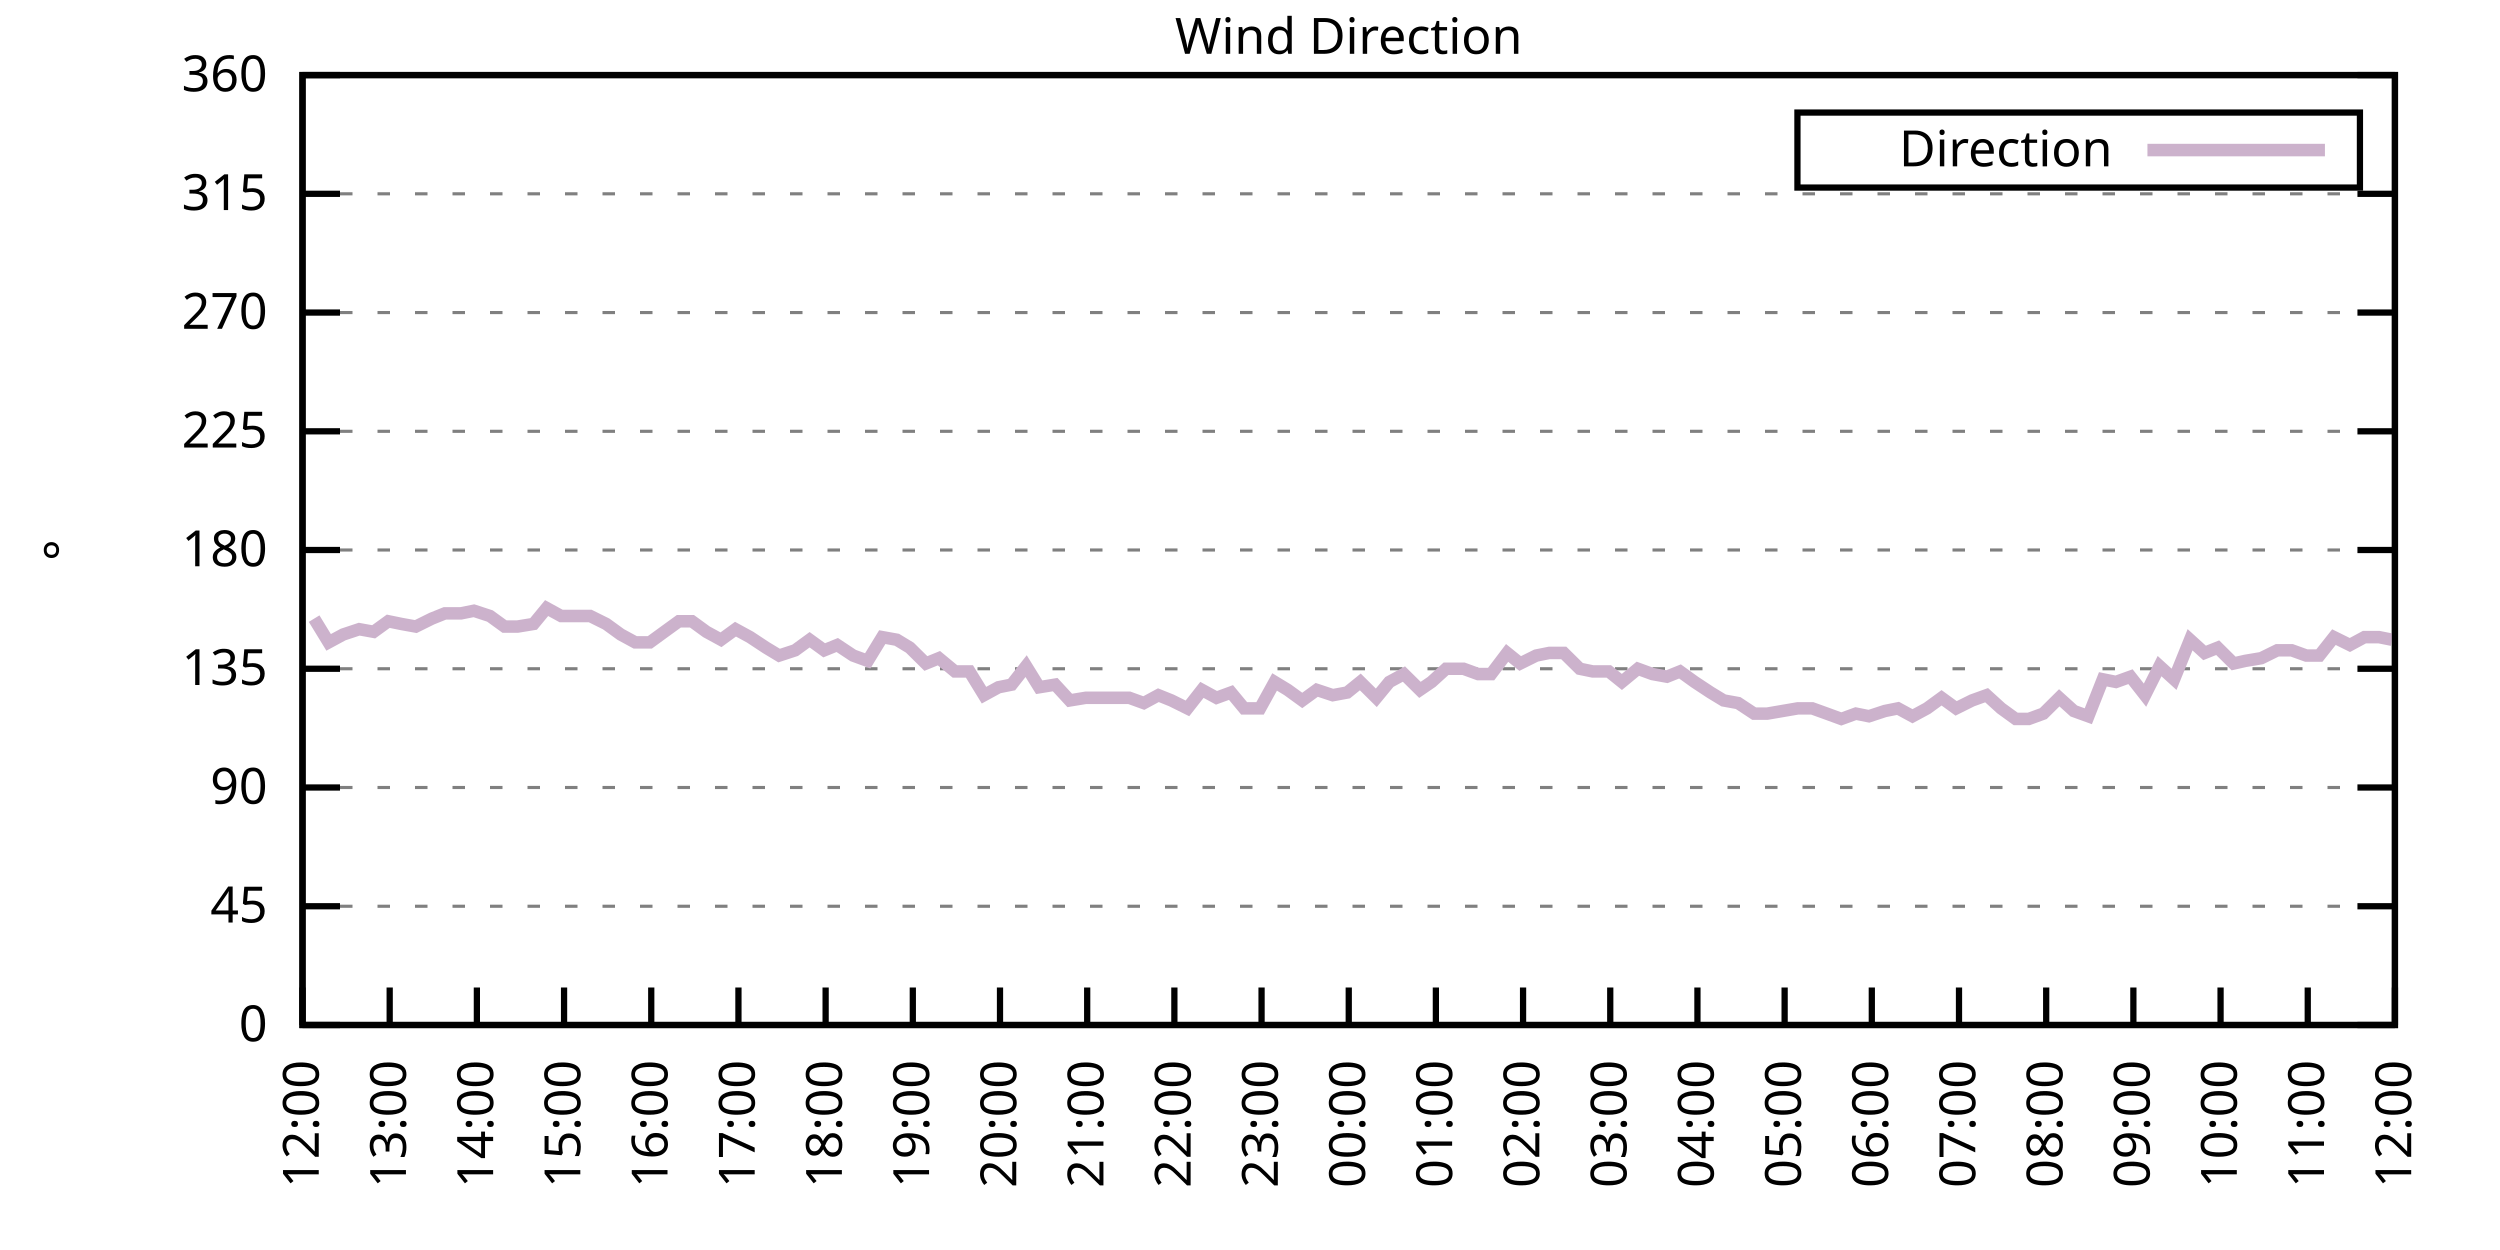
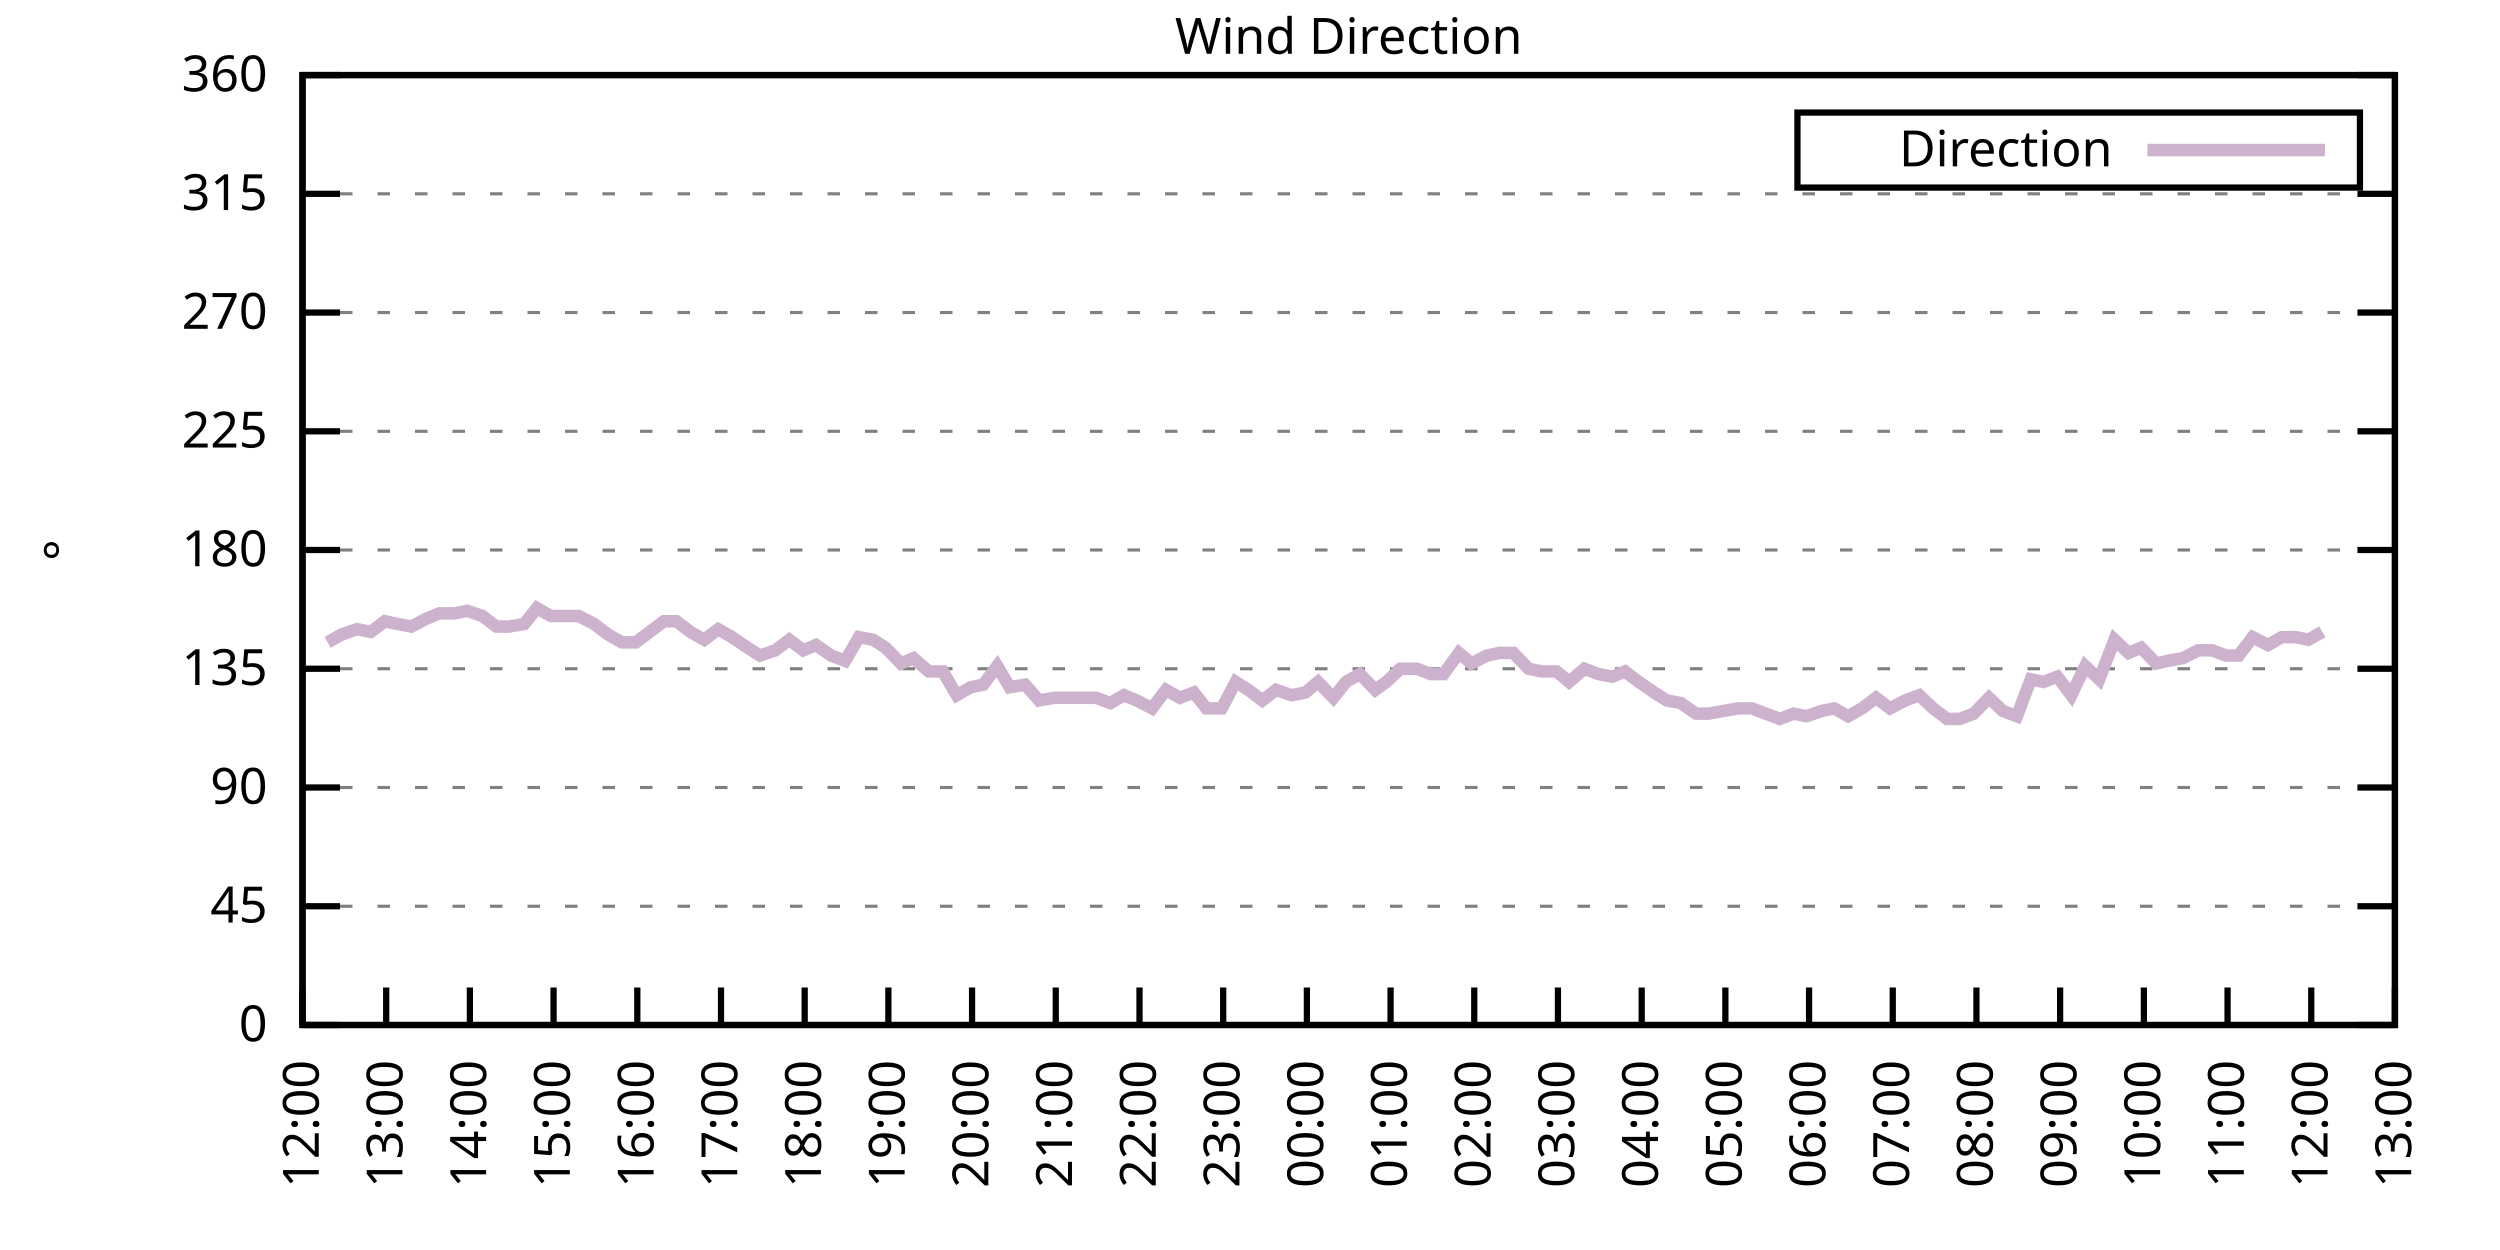
<svg xmlns="http://www.w3.org/2000/svg" xmlns:xlink="http://www.w3.org/1999/xlink" width="400" height="200" viewBox="0 0 400 200">
  <g id="gnuplot_canvas">
    <rect x="0" y="0" width="400" height="200" fill="none" />
    <defs>
      <circle id="gpDot" r="0.5" stroke-width="0.5" stroke="currentColor" />
      <path id="gpPt0" stroke-width="0.333" stroke="currentColor" d="M-1,0 h2 M0,-1 v2" />
      <path id="gpPt1" stroke-width="0.333" stroke="currentColor" d="M-1,-1 L1,1 M1,-1 L-1,1" />
      <path id="gpPt2" stroke-width="0.333" stroke="currentColor" d="M-1,0 L1,0 M0,-1 L0,1 M-1,-1 L1,1 M-1,1 L1,-1" />
      <rect id="gpPt3" stroke-width="0.333" stroke="currentColor" x="-1" y="-1" width="2" height="2" />
      <rect id="gpPt4" stroke-width="0.333" stroke="currentColor" fill="currentColor" x="-1" y="-1" width="2" height="2" />
      <circle id="gpPt5" stroke-width="0.333" stroke="currentColor" cx="0" cy="0" r="1" />
      <use xlink:href="#gpPt5" id="gpPt6" fill="currentColor" stroke="none" />
      <path id="gpPt7" stroke-width="0.333" stroke="currentColor" d="M0,-1.33 L-1.33,0.67 L1.33,0.67 z" />
      <use xlink:href="#gpPt7" id="gpPt8" fill="currentColor" stroke="none" />
      <use xlink:href="#gpPt7" id="gpPt9" stroke="currentColor" transform="rotate(180)" />
      <use xlink:href="#gpPt9" id="gpPt10" fill="currentColor" stroke="none" />
      <use xlink:href="#gpPt3" id="gpPt11" stroke="currentColor" transform="rotate(45)" />
      <use xlink:href="#gpPt11" id="gpPt12" fill="currentColor" stroke="none" />
      <path id="gpPt13" stroke-width="0.333" stroke="currentColor" d="M0,1.330 L1.265,0.411 L0.782,-1.067 L-0.782,-1.076 L-1.265,0.411 z" />
      <use xlink:href="#gpPt13" id="gpPt14" fill="currentColor" stroke="none" />
      <filter id="textbox" filterUnits="objectBoundingBox" x="0" y="0" height="1" width="1">
        <feFlood flood-color="white" flood-opacity="1" result="bgnd" />
        <feComposite in="SourceGraphic" in2="bgnd" operator="atop" />
      </filter>
      <filter id="greybox" filterUnits="objectBoundingBox" x="0" y="0" height="1" width="1">
        <feFlood flood-color="lightgrey" flood-opacity="1" result="grey" />
        <feComposite in="SourceGraphic" in2="grey" operator="atop" />
      </filter>
    </defs>
    <g fill="none" color="white" stroke="currentColor" stroke-width="1.00" stroke-linecap="butt" stroke-linejoin="miter">
</g>
    <g fill="none" color="black" stroke="currentColor" stroke-width="1.00" stroke-linecap="butt" stroke-linejoin="miter">
      <g stroke="none" shape-rendering="crispEdges">
        <polygon fill="rgb(255, 255, 255)" points="48.40,164.00 383.18,164.00 383.18,12.02 48.40,12.02 " />
      </g>
    </g>
    <g fill="none" color="black" stroke="currentColor" stroke-width="1.00" stroke-linecap="butt" stroke-linejoin="miter">
</g>
    <g fill="none" color="black" stroke="black" stroke-width="0.50" stroke-linecap="butt" stroke-linejoin="miter">
</g>
    <g fill="none" color="gray" stroke="currentColor" stroke-width="0.50" stroke-linecap="butt" stroke-linejoin="miter">
      <path stroke="gray" stroke-dasharray="2,4" class="gridline" d="M48.40,164.00 L383.19,164.00  " />
    </g>
    <g fill="none" color="gray" stroke="gray" stroke-width="1.00" stroke-linecap="butt" stroke-linejoin="miter">
</g>
    <g fill="none" color="black" stroke="currentColor" stroke-width="1.00" stroke-linecap="butt" stroke-linejoin="miter">
      <path stroke="black" d="M48.40,164.00 L54.40,164.00 M383.19,164.00 L377.19,164.00  " />
      <g transform="translate(42.80,166.60)" stroke="none" fill="black" font-family="Sans" font-size="8.00" text-anchor="end">
        <text>
          <tspan font-family="Sans"> 0</tspan>
        </text>
      </g>
    </g>
    <g fill="none" color="black" stroke="currentColor" stroke-width="1.00" stroke-linecap="butt" stroke-linejoin="miter">
</g>
    <g fill="none" color="black" stroke="black" stroke-width="0.50" stroke-linecap="butt" stroke-linejoin="miter">
</g>
    <g fill="none" color="gray" stroke="currentColor" stroke-width="0.50" stroke-linecap="butt" stroke-linejoin="miter">
      <path stroke="gray" stroke-dasharray="2,4" class="gridline" d="M48.40,145.00 L383.19,145.00  " />
    </g>
    <g fill="none" color="gray" stroke="gray" stroke-width="1.00" stroke-linecap="butt" stroke-linejoin="miter">
</g>
    <g fill="none" color="black" stroke="currentColor" stroke-width="1.00" stroke-linecap="butt" stroke-linejoin="miter">
      <path stroke="black" d="M48.40,145.00 L54.40,145.00 M383.19,145.00 L377.19,145.00  " />
      <g transform="translate(42.80,147.60)" stroke="none" fill="black" font-family="Sans" font-size="8.00" text-anchor="end">
        <text>
          <tspan font-family="Sans"> 45</tspan>
        </text>
      </g>
    </g>
    <g fill="none" color="black" stroke="currentColor" stroke-width="1.00" stroke-linecap="butt" stroke-linejoin="miter">
</g>
    <g fill="none" color="black" stroke="black" stroke-width="0.50" stroke-linecap="butt" stroke-linejoin="miter">
</g>
    <g fill="none" color="gray" stroke="currentColor" stroke-width="0.50" stroke-linecap="butt" stroke-linejoin="miter">
      <path stroke="gray" stroke-dasharray="2,4" class="gridline" d="M48.40,126.00 L383.19,126.00  " />
    </g>
    <g fill="none" color="gray" stroke="gray" stroke-width="1.00" stroke-linecap="butt" stroke-linejoin="miter">
</g>
    <g fill="none" color="black" stroke="currentColor" stroke-width="1.00" stroke-linecap="butt" stroke-linejoin="miter">
      <path stroke="black" d="M48.40,126.00 L54.40,126.00 M383.19,126.00 L377.19,126.00  " />
      <g transform="translate(42.80,128.60)" stroke="none" fill="black" font-family="Sans" font-size="8.00" text-anchor="end">
        <text>
          <tspan font-family="Sans"> 90</tspan>
        </text>
      </g>
    </g>
    <g fill="none" color="black" stroke="currentColor" stroke-width="1.00" stroke-linecap="butt" stroke-linejoin="miter">
</g>
    <g fill="none" color="black" stroke="black" stroke-width="0.50" stroke-linecap="butt" stroke-linejoin="miter">
</g>
    <g fill="none" color="gray" stroke="currentColor" stroke-width="0.50" stroke-linecap="butt" stroke-linejoin="miter">
      <path stroke="gray" stroke-dasharray="2,4" class="gridline" d="M48.40,107.00 L383.19,107.00  " />
    </g>
    <g fill="none" color="gray" stroke="gray" stroke-width="1.00" stroke-linecap="butt" stroke-linejoin="miter">
</g>
    <g fill="none" color="black" stroke="currentColor" stroke-width="1.00" stroke-linecap="butt" stroke-linejoin="miter">
      <path stroke="black" d="M48.40,107.00 L54.40,107.00 M383.19,107.00 L377.19,107.00  " />
      <g transform="translate(42.80,109.60)" stroke="none" fill="black" font-family="Sans" font-size="8.00" text-anchor="end">
        <text>
          <tspan font-family="Sans"> 135</tspan>
        </text>
      </g>
    </g>
    <g fill="none" color="black" stroke="currentColor" stroke-width="1.00" stroke-linecap="butt" stroke-linejoin="miter">
</g>
    <g fill="none" color="black" stroke="black" stroke-width="0.50" stroke-linecap="butt" stroke-linejoin="miter">
</g>
    <g fill="none" color="gray" stroke="currentColor" stroke-width="0.50" stroke-linecap="butt" stroke-linejoin="miter">
      <path stroke="gray" stroke-dasharray="2,4" class="gridline" d="M48.40,88.00 L383.19,88.00  " />
    </g>
    <g fill="none" color="gray" stroke="gray" stroke-width="1.00" stroke-linecap="butt" stroke-linejoin="miter">
</g>
    <g fill="none" color="black" stroke="currentColor" stroke-width="1.00" stroke-linecap="butt" stroke-linejoin="miter">
      <path stroke="black" d="M48.40,88.00 L54.40,88.00 M383.19,88.00 L377.19,88.00  " />
      <g transform="translate(42.80,90.60)" stroke="none" fill="black" font-family="Sans" font-size="8.00" text-anchor="end">
        <text>
          <tspan font-family="Sans"> 180</tspan>
        </text>
      </g>
    </g>
    <g fill="none" color="black" stroke="currentColor" stroke-width="1.00" stroke-linecap="butt" stroke-linejoin="miter">
</g>
    <g fill="none" color="black" stroke="black" stroke-width="0.50" stroke-linecap="butt" stroke-linejoin="miter">
</g>
    <g fill="none" color="gray" stroke="currentColor" stroke-width="0.50" stroke-linecap="butt" stroke-linejoin="miter">
      <path stroke="gray" stroke-dasharray="2,4" class="gridline" d="M48.40,69.01 L383.19,69.01  " />
    </g>
    <g fill="none" color="gray" stroke="gray" stroke-width="1.00" stroke-linecap="butt" stroke-linejoin="miter">
</g>
    <g fill="none" color="black" stroke="currentColor" stroke-width="1.00" stroke-linecap="butt" stroke-linejoin="miter">
      <path stroke="black" d="M48.40,69.01 L54.40,69.01 M383.19,69.01 L377.19,69.01  " />
      <g transform="translate(42.80,71.61)" stroke="none" fill="black" font-family="Sans" font-size="8.00" text-anchor="end">
        <text>
          <tspan font-family="Sans"> 225</tspan>
        </text>
      </g>
    </g>
    <g fill="none" color="black" stroke="currentColor" stroke-width="1.00" stroke-linecap="butt" stroke-linejoin="miter">
</g>
    <g fill="none" color="black" stroke="black" stroke-width="0.50" stroke-linecap="butt" stroke-linejoin="miter">
</g>
    <g fill="none" color="gray" stroke="currentColor" stroke-width="0.50" stroke-linecap="butt" stroke-linejoin="miter">
      <path stroke="gray" stroke-dasharray="2,4" class="gridline" d="M48.40,50.01 L383.19,50.01  " />
    </g>
    <g fill="none" color="gray" stroke="gray" stroke-width="1.00" stroke-linecap="butt" stroke-linejoin="miter">
</g>
    <g fill="none" color="black" stroke="currentColor" stroke-width="1.00" stroke-linecap="butt" stroke-linejoin="miter">
      <path stroke="black" d="M48.40,50.01 L54.40,50.01 M383.19,50.01 L377.19,50.01  " />
      <g transform="translate(42.80,52.61)" stroke="none" fill="black" font-family="Sans" font-size="8.00" text-anchor="end">
        <text>
          <tspan font-family="Sans"> 270</tspan>
        </text>
      </g>
    </g>
    <g fill="none" color="black" stroke="currentColor" stroke-width="1.00" stroke-linecap="butt" stroke-linejoin="miter">
</g>
    <g fill="none" color="black" stroke="black" stroke-width="0.50" stroke-linecap="butt" stroke-linejoin="miter">
</g>
    <g fill="none" color="gray" stroke="currentColor" stroke-width="0.50" stroke-linecap="butt" stroke-linejoin="miter">
      <path stroke="gray" stroke-dasharray="2,4" class="gridline" d="M48.40,31.01 L383.19,31.01  " />
    </g>
    <g fill="none" color="gray" stroke="gray" stroke-width="1.00" stroke-linecap="butt" stroke-linejoin="miter">
</g>
    <g fill="none" color="black" stroke="currentColor" stroke-width="1.00" stroke-linecap="butt" stroke-linejoin="miter">
      <path stroke="black" d="M48.40,31.01 L54.40,31.01 M383.19,31.01 L377.19,31.01  " />
      <g transform="translate(42.80,33.61)" stroke="none" fill="black" font-family="Sans" font-size="8.00" text-anchor="end">
        <text>
          <tspan font-family="Sans"> 315</tspan>
        </text>
      </g>
    </g>
    <g fill="none" color="black" stroke="currentColor" stroke-width="1.00" stroke-linecap="butt" stroke-linejoin="miter">
</g>
    <g fill="none" color="black" stroke="black" stroke-width="0.50" stroke-linecap="butt" stroke-linejoin="miter">
</g>
    <g fill="none" color="gray" stroke="currentColor" stroke-width="0.50" stroke-linecap="butt" stroke-linejoin="miter">
      <path stroke="gray" stroke-dasharray="2,4" class="gridline" d="M48.40,12.01 L383.19,12.01  " />
    </g>
    <g fill="none" color="gray" stroke="gray" stroke-width="1.00" stroke-linecap="butt" stroke-linejoin="miter">
</g>
    <g fill="none" color="black" stroke="currentColor" stroke-width="1.00" stroke-linecap="butt" stroke-linejoin="miter">
      <path stroke="black" d="M48.40,12.01 L54.40,12.01 M383.19,12.01 L377.19,12.01  " />
      <g transform="translate(42.80,14.61)" stroke="none" fill="black" font-family="Sans" font-size="8.00" text-anchor="end">
        <text>
          <tspan font-family="Sans"> 360</tspan>
        </text>
      </g>
    </g>
    <g fill="none" color="black" stroke="currentColor" stroke-width="1.00" stroke-linecap="butt" stroke-linejoin="miter">
      <path stroke="black" d="M48.40,164.00 L48.40,158.00  " />
      <g transform="translate(51.00,169.60) rotate(270.00)" stroke="none" fill="black" font-family="Sans" font-size="8.00" text-anchor="end">
        <text>
          <tspan font-family="Sans">12:00</tspan>
        </text>
      </g>
    </g>
    <g fill="none" color="black" stroke="currentColor" stroke-width="1.00" stroke-linecap="butt" stroke-linejoin="miter">
-       <path stroke="black" d="M62.35,164.00 L62.35,158.00  " />
-       <g transform="translate(64.95,169.60) rotate(270.00)" stroke="none" fill="black" font-family="Sans" font-size="8.00" text-anchor="end">
+       <path stroke="black" d="M61.79,164.00 L61.79,158.00  " />
+       <g transform="translate(64.39,169.60) rotate(270.00)" stroke="none" fill="black" font-family="Sans" font-size="8.00" text-anchor="end">
        <text>
          <tspan font-family="Sans">13:00</tspan>
        </text>
      </g>
    </g>
    <g fill="none" color="black" stroke="currentColor" stroke-width="1.00" stroke-linecap="butt" stroke-linejoin="miter">
-       <path stroke="black" d="M76.30,164.00 L76.30,158.00  " />
-       <g transform="translate(78.90,169.60) rotate(270.00)" stroke="none" fill="black" font-family="Sans" font-size="8.00" text-anchor="end">
+       <path stroke="black" d="M75.18,164.00 L75.18,158.00  " />
+       <g transform="translate(77.78,169.60) rotate(270.00)" stroke="none" fill="black" font-family="Sans" font-size="8.00" text-anchor="end">
        <text>
          <tspan font-family="Sans">14:00</tspan>
        </text>
      </g>
    </g>
    <g fill="none" color="black" stroke="currentColor" stroke-width="1.00" stroke-linecap="butt" stroke-linejoin="miter">
-       <path stroke="black" d="M90.25,164.00 L90.25,158.00  " />
-       <g transform="translate(92.85,169.60) rotate(270.00)" stroke="none" fill="black" font-family="Sans" font-size="8.00" text-anchor="end">
+       <path stroke="black" d="M88.57,164.00 L88.57,158.00  " />
+       <g transform="translate(91.17,169.60) rotate(270.00)" stroke="none" fill="black" font-family="Sans" font-size="8.00" text-anchor="end">
        <text>
          <tspan font-family="Sans">15:00</tspan>
        </text>
      </g>
    </g>
    <g fill="none" color="black" stroke="currentColor" stroke-width="1.00" stroke-linecap="butt" stroke-linejoin="miter">
-       <path stroke="black" d="M104.20,164.00 L104.20,158.00  " />
-       <g transform="translate(106.80,169.60) rotate(270.00)" stroke="none" fill="black" font-family="Sans" font-size="8.00" text-anchor="end">
+       <path stroke="black" d="M101.97,164.00 L101.97,158.00  " />
+       <g transform="translate(104.57,169.60) rotate(270.00)" stroke="none" fill="black" font-family="Sans" font-size="8.00" text-anchor="end">
        <text>
          <tspan font-family="Sans">16:00</tspan>
        </text>
      </g>
    </g>
    <g fill="none" color="black" stroke="currentColor" stroke-width="1.00" stroke-linecap="butt" stroke-linejoin="miter">
-       <path stroke="black" d="M118.15,164.00 L118.15,158.00  " />
-       <g transform="translate(120.75,169.60) rotate(270.00)" stroke="none" fill="black" font-family="Sans" font-size="8.00" text-anchor="end">
+       <path stroke="black" d="M115.36,164.00 L115.36,158.00  " />
+       <g transform="translate(117.96,169.60) rotate(270.00)" stroke="none" fill="black" font-family="Sans" font-size="8.00" text-anchor="end">
        <text>
          <tspan font-family="Sans">17:00</tspan>
        </text>
      </g>
    </g>
    <g fill="none" color="black" stroke="currentColor" stroke-width="1.00" stroke-linecap="butt" stroke-linejoin="miter">
-       <path stroke="black" d="M132.10,164.00 L132.10,158.00  " />
-       <g transform="translate(134.70,169.60) rotate(270.00)" stroke="none" fill="black" font-family="Sans" font-size="8.00" text-anchor="end">
+       <path stroke="black" d="M128.75,164.00 L128.75,158.00  " />
+       <g transform="translate(131.35,169.60) rotate(270.00)" stroke="none" fill="black" font-family="Sans" font-size="8.00" text-anchor="end">
        <text>
          <tspan font-family="Sans">18:00</tspan>
        </text>
      </g>
    </g>
    <g fill="none" color="black" stroke="currentColor" stroke-width="1.00" stroke-linecap="butt" stroke-linejoin="miter">
-       <path stroke="black" d="M146.05,164.00 L146.05,158.00  " />
-       <g transform="translate(148.65,169.60) rotate(270.00)" stroke="none" fill="black" font-family="Sans" font-size="8.00" text-anchor="end">
+       <path stroke="black" d="M142.14,164.00 L142.14,158.00  " />
+       <g transform="translate(144.74,169.60) rotate(270.00)" stroke="none" fill="black" font-family="Sans" font-size="8.00" text-anchor="end">
        <text>
          <tspan font-family="Sans">19:00</tspan>
        </text>
      </g>
    </g>
    <g fill="none" color="black" stroke="currentColor" stroke-width="1.00" stroke-linecap="butt" stroke-linejoin="miter">
-       <path stroke="black" d="M160.00,164.00 L160.00,158.00  " />
-       <g transform="translate(162.60,169.60) rotate(270.00)" stroke="none" fill="black" font-family="Sans" font-size="8.00" text-anchor="end">
+       <path stroke="black" d="M155.53,164.00 L155.53,158.00  " />
+       <g transform="translate(158.13,169.60) rotate(270.00)" stroke="none" fill="black" font-family="Sans" font-size="8.00" text-anchor="end">
        <text>
          <tspan font-family="Sans">20:00</tspan>
        </text>
      </g>
    </g>
    <g fill="none" color="black" stroke="currentColor" stroke-width="1.00" stroke-linecap="butt" stroke-linejoin="miter">
-       <path stroke="black" d="M173.95,164.00 L173.95,158.00  " />
-       <g transform="translate(176.55,169.60) rotate(270.00)" stroke="none" fill="black" font-family="Sans" font-size="8.00" text-anchor="end">
+       <path stroke="black" d="M168.92,164.00 L168.92,158.00  " />
+       <g transform="translate(171.52,169.60) rotate(270.00)" stroke="none" fill="black" font-family="Sans" font-size="8.00" text-anchor="end">
        <text>
          <tspan font-family="Sans">21:00</tspan>
        </text>
      </g>
    </g>
    <g fill="none" color="black" stroke="currentColor" stroke-width="1.00" stroke-linecap="butt" stroke-linejoin="miter">
-       <path stroke="black" d="M187.90,164.00 L187.90,158.00  " />
-       <g transform="translate(190.50,169.60) rotate(270.00)" stroke="none" fill="black" font-family="Sans" font-size="8.00" text-anchor="end">
+       <path stroke="black" d="M182.32,164.00 L182.32,158.00  " />
+       <g transform="translate(184.92,169.60) rotate(270.00)" stroke="none" fill="black" font-family="Sans" font-size="8.00" text-anchor="end">
        <text>
          <tspan font-family="Sans">22:00</tspan>
        </text>
      </g>
    </g>
    <g fill="none" color="black" stroke="currentColor" stroke-width="1.00" stroke-linecap="butt" stroke-linejoin="miter">
-       <path stroke="black" d="M201.85,164.00 L201.85,158.00  " />
-       <g transform="translate(204.45,169.60) rotate(270.00)" stroke="none" fill="black" font-family="Sans" font-size="8.00" text-anchor="end">
+       <path stroke="black" d="M195.71,164.00 L195.71,158.00  " />
+       <g transform="translate(198.31,169.60) rotate(270.00)" stroke="none" fill="black" font-family="Sans" font-size="8.00" text-anchor="end">
        <text>
          <tspan font-family="Sans">23:00</tspan>
        </text>
      </g>
    </g>
    <g fill="none" color="black" stroke="currentColor" stroke-width="1.00" stroke-linecap="butt" stroke-linejoin="miter">
-       <path stroke="black" d="M215.80,164.00 L215.80,158.00  " />
-       <g transform="translate(218.40,169.60) rotate(270.00)" stroke="none" fill="black" font-family="Sans" font-size="8.00" text-anchor="end">
+       <path stroke="black" d="M209.10,164.00 L209.10,158.00  " />
+       <g transform="translate(211.70,169.60) rotate(270.00)" stroke="none" fill="black" font-family="Sans" font-size="8.00" text-anchor="end">
        <text>
          <tspan font-family="Sans">00:00</tspan>
        </text>
      </g>
    </g>
    <g fill="none" color="black" stroke="currentColor" stroke-width="1.00" stroke-linecap="butt" stroke-linejoin="miter">
-       <path stroke="black" d="M229.74,164.00 L229.74,158.00  " />
-       <g transform="translate(232.34,169.60) rotate(270.00)" stroke="none" fill="black" font-family="Sans" font-size="8.00" text-anchor="end">
+       <path stroke="black" d="M222.49,164.00 L222.49,158.00  " />
+       <g transform="translate(225.09,169.60) rotate(270.00)" stroke="none" fill="black" font-family="Sans" font-size="8.00" text-anchor="end">
        <text>
          <tspan font-family="Sans">01:00</tspan>
        </text>
      </g>
    </g>
    <g fill="none" color="black" stroke="currentColor" stroke-width="1.00" stroke-linecap="butt" stroke-linejoin="miter">
-       <path stroke="black" d="M243.69,164.00 L243.69,158.00  " />
-       <g transform="translate(246.29,169.60) rotate(270.00)" stroke="none" fill="black" font-family="Sans" font-size="8.00" text-anchor="end">
+       <path stroke="black" d="M235.88,164.00 L235.88,158.00  " />
+       <g transform="translate(238.48,169.60) rotate(270.00)" stroke="none" fill="black" font-family="Sans" font-size="8.00" text-anchor="end">
        <text>
          <tspan font-family="Sans">02:00</tspan>
        </text>
      </g>
    </g>
    <g fill="none" color="black" stroke="currentColor" stroke-width="1.00" stroke-linecap="butt" stroke-linejoin="miter">
-       <path stroke="black" d="M257.64,164.00 L257.64,158.00  " />
-       <g transform="translate(260.24,169.60) rotate(270.00)" stroke="none" fill="black" font-family="Sans" font-size="8.00" text-anchor="end">
+       <path stroke="black" d="M249.27,164.00 L249.27,158.00  " />
+       <g transform="translate(251.87,169.60) rotate(270.00)" stroke="none" fill="black" font-family="Sans" font-size="8.00" text-anchor="end">
        <text>
          <tspan font-family="Sans">03:00</tspan>
        </text>
      </g>
    </g>
    <g fill="none" color="black" stroke="currentColor" stroke-width="1.00" stroke-linecap="butt" stroke-linejoin="miter">
-       <path stroke="black" d="M271.59,164.00 L271.59,158.00  " />
-       <g transform="translate(274.19,169.60) rotate(270.00)" stroke="none" fill="black" font-family="Sans" font-size="8.00" text-anchor="end">
+       <path stroke="black" d="M262.67,164.00 L262.67,158.00  " />
+       <g transform="translate(265.27,169.60) rotate(270.00)" stroke="none" fill="black" font-family="Sans" font-size="8.00" text-anchor="end">
        <text>
          <tspan font-family="Sans">04:00</tspan>
        </text>
      </g>
    </g>
    <g fill="none" color="black" stroke="currentColor" stroke-width="1.00" stroke-linecap="butt" stroke-linejoin="miter">
-       <path stroke="black" d="M285.54,164.00 L285.54,158.00  " />
-       <g transform="translate(288.14,169.60) rotate(270.00)" stroke="none" fill="black" font-family="Sans" font-size="8.00" text-anchor="end">
+       <path stroke="black" d="M276.06,164.00 L276.06,158.00  " />
+       <g transform="translate(278.66,169.60) rotate(270.00)" stroke="none" fill="black" font-family="Sans" font-size="8.00" text-anchor="end">
        <text>
          <tspan font-family="Sans">05:00</tspan>
        </text>
      </g>
    </g>
    <g fill="none" color="black" stroke="currentColor" stroke-width="1.00" stroke-linecap="butt" stroke-linejoin="miter">
-       <path stroke="black" d="M299.49,164.00 L299.49,158.00  " />
-       <g transform="translate(302.09,169.60) rotate(270.00)" stroke="none" fill="black" font-family="Sans" font-size="8.00" text-anchor="end">
+       <path stroke="black" d="M289.45,164.00 L289.45,158.00  " />
+       <g transform="translate(292.05,169.60) rotate(270.00)" stroke="none" fill="black" font-family="Sans" font-size="8.00" text-anchor="end">
        <text>
          <tspan font-family="Sans">06:00</tspan>
        </text>
      </g>
    </g>
    <g fill="none" color="black" stroke="currentColor" stroke-width="1.00" stroke-linecap="butt" stroke-linejoin="miter">
-       <path stroke="black" d="M313.44,164.00 L313.44,158.00  " />
-       <g transform="translate(316.04,169.60) rotate(270.00)" stroke="none" fill="black" font-family="Sans" font-size="8.00" text-anchor="end">
+       <path stroke="black" d="M302.84,164.00 L302.84,158.00  " />
+       <g transform="translate(305.44,169.60) rotate(270.00)" stroke="none" fill="black" font-family="Sans" font-size="8.00" text-anchor="end">
        <text>
          <tspan font-family="Sans">07:00</tspan>
        </text>
      </g>
    </g>
    <g fill="none" color="black" stroke="currentColor" stroke-width="1.00" stroke-linecap="butt" stroke-linejoin="miter">
-       <path stroke="black" d="M327.39,164.00 L327.39,158.00  " />
-       <g transform="translate(329.99,169.60) rotate(270.00)" stroke="none" fill="black" font-family="Sans" font-size="8.00" text-anchor="end">
+       <path stroke="black" d="M316.23,164.00 L316.23,158.00  " />
+       <g transform="translate(318.83,169.60) rotate(270.00)" stroke="none" fill="black" font-family="Sans" font-size="8.00" text-anchor="end">
        <text>
          <tspan font-family="Sans">08:00</tspan>
        </text>
      </g>
    </g>
    <g fill="none" color="black" stroke="currentColor" stroke-width="1.00" stroke-linecap="butt" stroke-linejoin="miter">
-       <path stroke="black" d="M341.34,164.00 L341.34,158.00  " />
-       <g transform="translate(343.94,169.60) rotate(270.00)" stroke="none" fill="black" font-family="Sans" font-size="8.00" text-anchor="end">
+       <path stroke="black" d="M329.62,164.00 L329.62,158.00  " />
+       <g transform="translate(332.22,169.60) rotate(270.00)" stroke="none" fill="black" font-family="Sans" font-size="8.00" text-anchor="end">
        <text>
          <tspan font-family="Sans">09:00</tspan>
        </text>
      </g>
    </g>
    <g fill="none" color="black" stroke="currentColor" stroke-width="1.00" stroke-linecap="butt" stroke-linejoin="miter">
-       <path stroke="black" d="M355.29,164.00 L355.29,158.00  " />
-       <g transform="translate(357.89,169.60) rotate(270.00)" stroke="none" fill="black" font-family="Sans" font-size="8.00" text-anchor="end">
+       <path stroke="black" d="M343.02,164.00 L343.02,158.00  " />
+       <g transform="translate(345.62,169.60) rotate(270.00)" stroke="none" fill="black" font-family="Sans" font-size="8.00" text-anchor="end">
        <text>
          <tspan font-family="Sans">10:00</tspan>
        </text>
      </g>
    </g>
    <g fill="none" color="black" stroke="currentColor" stroke-width="1.00" stroke-linecap="butt" stroke-linejoin="miter">
-       <path stroke="black" d="M369.24,164.00 L369.24,158.00  " />
-       <g transform="translate(371.84,169.60) rotate(270.00)" stroke="none" fill="black" font-family="Sans" font-size="8.00" text-anchor="end">
+       <path stroke="black" d="M356.41,164.00 L356.41,158.00  " />
+       <g transform="translate(359.01,169.60) rotate(270.00)" stroke="none" fill="black" font-family="Sans" font-size="8.00" text-anchor="end">
        <text>
          <tspan font-family="Sans">11:00</tspan>
+         </text>
+       </g>
+     </g>
+     <g fill="none" color="black" stroke="currentColor" stroke-width="1.00" stroke-linecap="butt" stroke-linejoin="miter">
+       <path stroke="black" d="M369.80,164.00 L369.80,158.00  " />
+       <g transform="translate(372.40,169.60) rotate(270.00)" stroke="none" fill="black" font-family="Sans" font-size="8.00" text-anchor="end">
+         <text>
+           <tspan font-family="Sans">12:00</tspan>
        </text>
      </g>
    </g>
    <g fill="none" color="black" stroke="currentColor" stroke-width="1.00" stroke-linecap="butt" stroke-linejoin="miter">
      <path stroke="black" d="M383.19,164.00 L383.19,158.00  " />
      <g transform="translate(385.79,169.60) rotate(270.00)" stroke="none" fill="black" font-family="Sans" font-size="8.00" text-anchor="end">
        <text>
-           <tspan font-family="Sans">12:00</tspan>
+           <tspan font-family="Sans">13:00</tspan>
        </text>
      </g>
    </g>
    <g fill="none" color="black" stroke="currentColor" stroke-width="1.00" stroke-linecap="butt" stroke-linejoin="miter">
</g>
    <g fill="none" color="black" stroke="currentColor" stroke-width="1.00" stroke-linecap="butt" stroke-linejoin="miter">
      <path stroke="black" d="M48.40,12.01 L48.40,164.00 L383.19,164.00 L383.19,12.01 L48.40,12.01 Z  " />
    </g>
    <g fill="none" color="black" stroke="currentColor" stroke-width="1.00" stroke-linecap="butt" stroke-linejoin="miter">
</g>
    <g fill="none" color="black" stroke="currentColor" stroke-width="1.00" stroke-linecap="butt" stroke-linejoin="miter">
      <path stroke="black" d="M287.59,30.01 L287.59,18.01 L377.59,18.01 L377.59,30.01 L287.59,30.01 Z  " />
    </g>
    <g id="Wind_direction_plot_1">
      <g fill="none" color="white" stroke="black" stroke-width="2.00" stroke-linecap="butt" stroke-linejoin="miter">
</g>
      <g fill="none" color="black" stroke="currentColor" stroke-width="2.00" stroke-linecap="butt" stroke-linejoin="miter">
        <g transform="translate(337.99,26.61)" stroke="none" fill="black" font-family="Sans" font-size="8.00" text-anchor="end">
          <text>
            <tspan font-family="Sans">Direction</tspan>
          </text>
        </g>
      </g>
      <g fill="none" color="black" stroke="currentColor" stroke-width="2.00" stroke-linecap="butt" stroke-linejoin="miter">
-         <path stroke="rgb(204, 178, 204)" d="M343.59,24.01 L371.99,24.01 M50.26,98.98 L52.58,102.78 L54.91,101.52 L57.47,100.67 L59.79,101.09 L62.12,99.40   L64.21,99.83 L66.53,100.25 L69.09,98.98 L71.18,98.14 L73.74,98.14 L75.83,97.72 L78.39,98.56 L80.72,100.25   L82.81,100.25 L85.37,99.83 L87.46,97.29 L89.78,98.56 L92.11,98.56 L94.43,98.56 L96.99,99.83 L99.32,101.52   L101.64,102.78 L103.97,102.78 L106.29,101.09 L108.62,99.40 L110.71,99.40 L113.03,101.09 L115.36,102.36 L117.68,100.67   L120.01,101.94 L122.57,103.63 L124.66,104.89 L127.22,104.05 L129.54,102.36 L131.87,104.05 L133.96,103.20 L136.51,104.89   L138.84,105.74 L141.16,101.94 L143.49,102.36 L145.58,103.63 L148.14,106.16 L150.23,105.31 L152.79,107.43 L155.11,107.43   L157.44,111.23 L159.76,109.96 L161.86,109.54 L164.18,106.58 L166.27,109.96 L168.83,109.54 L171.16,112.07 L173.71,111.65   L176.04,111.65 L178.13,111.65 L180.69,111.65 L183.01,112.49 L185.34,111.23 L187.43,112.07 L189.99,113.34 L192.31,110.38   L194.64,111.65 L196.96,110.80 L199.06,113.34 L201.61,113.34 L203.94,109.11 L206.03,110.38 L208.36,112.07 L210.68,110.38   L213.24,111.23 L215.56,110.80 L217.65,109.11 L220.21,111.65 L222.30,109.11 L224.63,107.85 L227.19,110.38 L229.05,109.11   L231.37,107.00 L234.16,107.00 L236.49,107.85 L238.58,107.85 L241.14,104.47 L243.23,106.16 L245.79,104.89 L247.88,104.47   L250.20,104.47 L252.76,107.00 L254.85,107.43 L257.41,107.43 L259.50,109.11 L262.06,107.00 L264.39,107.85 L266.71,108.27   L268.80,107.43 L271.13,109.11 L273.69,110.80 L275.78,112.07 L278.10,112.49 L280.66,114.18 L282.75,114.18 L287.64,113.34   L289.96,113.34 L292.29,114.18 L294.61,115.03 L296.94,114.18 L299.03,114.60 L301.58,113.76 L303.68,113.34 L306.00,114.60   L308.33,113.34 L310.65,111.65 L312.98,113.34 L315.53,112.07 L317.86,111.23 L320.18,113.34 L322.51,115.03 L324.60,115.03   L326.93,114.18 L329.48,111.65 L331.81,113.76 L334.13,114.60 L336.46,108.69 L338.55,109.11 L340.88,108.27 L343.20,111.23   L345.53,106.58 L347.85,108.69 L350.41,102.36 L352.73,104.47 L354.83,103.63 L357.38,106.16 L359.24,105.74 L361.80,105.31   L364.36,104.05 L366.68,104.05 L369.01,104.89 L371.10,104.89 L373.43,101.94 L375.98,103.20 L378.31,101.94 L380.63,101.94   L382.73,102.36  " />
+         <path stroke="rgb(204, 178, 204)" d="M343.59,24.01 L371.99,24.01 M52.42,102.78 L54.65,101.52 L57.10,100.67 L59.34,101.09 L61.57,99.40 L63.58,99.83   L65.81,100.25 L68.26,98.98 L70.27,98.14 L72.73,98.14 L74.74,97.72 L77.19,98.56 L79.42,100.25 L81.43,100.25   L83.89,99.83 L85.90,97.29 L88.13,98.56 L90.36,98.56 L92.59,98.56 L95.05,99.83 L97.28,101.52 L99.51,102.78   L101.74,102.78 L103.98,101.09 L106.21,99.40 L108.22,99.40 L110.45,101.09 L112.68,102.36 L114.91,100.67 L117.14,101.94   L119.60,103.63 L121.61,104.89 L124.06,104.05 L126.29,102.36 L128.53,104.05 L130.54,103.20 L132.99,104.89 L135.22,105.74   L137.45,101.94 L139.69,102.36 L141.69,103.63 L144.15,106.16 L146.16,105.31 L148.61,107.43 L150.85,107.43 L153.08,111.23   L155.31,109.96 L157.32,109.54 L159.55,106.58 L161.56,109.96 L164.01,109.54 L166.25,112.07 L168.70,111.65 L170.93,111.65   L172.94,111.65 L175.40,111.65 L177.63,112.49 L179.86,111.23 L181.87,112.07 L184.32,113.34 L186.56,110.38 L188.79,111.65   L191.02,110.80 L193.03,113.34 L195.48,113.34 L197.72,109.11 L199.73,110.38 L201.96,112.07 L204.19,110.38 L206.64,111.23   L208.88,110.80 L210.88,109.11 L213.34,111.65 L215.35,109.11 L217.58,107.85 L220.04,110.38 L221.82,109.11 L224.05,107.00   L226.73,107.00 L228.96,107.85 L230.97,107.85 L233.43,104.47 L235.44,106.16 L237.89,104.89 L239.90,104.47 L242.13,104.47   L244.59,107.00 L246.60,107.43 L249.05,107.43 L251.06,109.11 L253.51,107.00 L255.75,107.85 L257.98,108.27 L259.99,107.43   L262.22,109.11 L264.67,110.80 L266.68,112.07 L268.92,112.49 L271.37,114.18 L273.38,114.18 L278.07,113.34 L280.30,113.34   L282.53,114.18 L284.76,115.03 L286.99,114.18 L289.00,114.60 L291.46,113.76 L293.47,113.34 L295.70,114.60 L297.93,113.34   L300.16,111.65 L302.39,113.34 L304.85,112.07 L307.08,111.23 L309.31,113.34 L311.54,115.03 L313.55,115.03 L315.79,114.18   L318.24,111.65 L320.47,113.76 L322.70,114.60 L324.94,108.69 L326.95,109.11 L329.18,108.27 L331.41,111.23 L333.64,106.58   L335.87,108.69 L338.33,102.36 L340.56,104.47 L342.57,103.63 L345.02,106.16 L346.81,105.74 L349.26,105.31 L351.72,104.05   L353.95,104.05 L356.18,104.89 L358.19,104.89 L360.42,101.94 L362.88,103.20 L365.11,101.94 L367.34,101.94 L369.35,102.36   L371.58,101.09  " />
      </g>
    </g>
    <g fill="none" color="black" stroke="currentColor" stroke-width="2.00" stroke-linecap="butt" stroke-linejoin="miter">
</g>
    <g fill="none" color="black" stroke="black" stroke-width="1.00" stroke-linecap="butt" stroke-linejoin="miter">
</g>
    <g fill="none" color="black" stroke="currentColor" stroke-width="1.00" stroke-linecap="butt" stroke-linejoin="miter">
      <path stroke="black" d="M48.40,12.01 L48.40,164.00 L383.19,164.00 L383.19,12.01 L48.40,12.01 Z  " />
      <g transform="translate(12.80,88.01) rotate(270.00)" stroke="none" fill="black" font-family="Sans" font-size="8.00" text-anchor="middle">
        <text>
          <tspan font-family="Sans">°</tspan>
        </text>
      </g>
    </g>
    <g fill="none" color="black" stroke="currentColor" stroke-width="1.00" stroke-linecap="butt" stroke-linejoin="miter">
</g>
    <g fill="none" color="black" stroke="currentColor" stroke-width="1.00" stroke-linecap="butt" stroke-linejoin="miter">
      <g transform="translate(215.79,8.61)" stroke="none" fill="black" font-family="Sans" font-size="8.00" text-anchor="middle">
        <text>
          <tspan font-family="Sans">Wind Direction</tspan>
        </text>
      </g>
    </g>
    <g fill="none" color="black" stroke="currentColor" stroke-width="1.00" stroke-linecap="butt" stroke-linejoin="miter">
</g>
  </g>
</svg>
